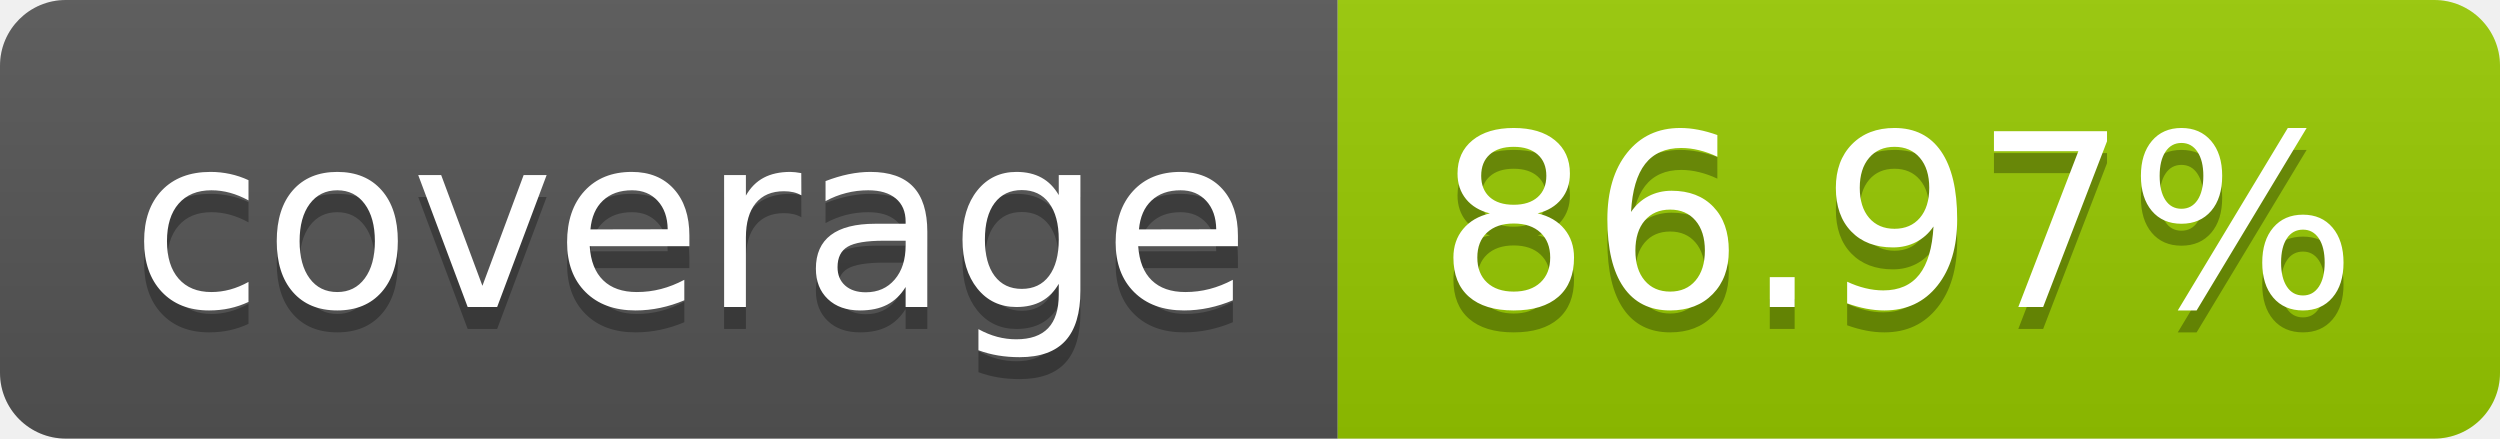
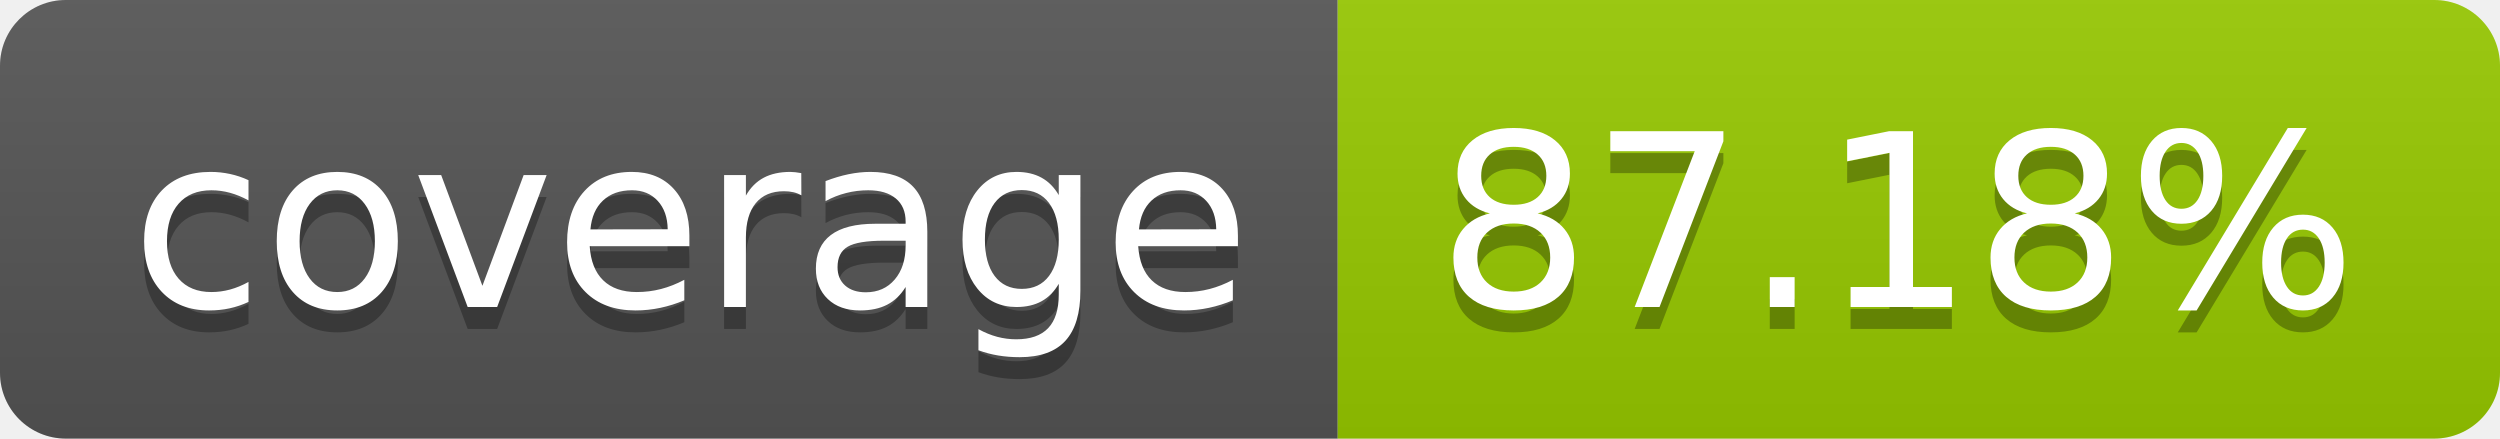
- <svg xmlns="http://www.w3.org/2000/svg" width="114" height="20" role="img" aria-label="coverage: 86.97%">
+ <svg xmlns="http://www.w3.org/2000/svg" width="114" height="20" role="img" aria-label="coverage: 87.18%">
  <linearGradient id="s" x2="0" y2="100%">
    <stop offset="0" stop-color="#bbb" stop-opacity=".1" />
    <stop offset="1" stop-opacity=".1" />
  </linearGradient>
  <clipPath id="r">
    <rect width="114" height="20" rx="3" fill="#fff" />
  </clipPath>
  <g clip-path="url(#r)">
    <rect width="61" height="20" fill="#555" />
    <rect x="61" width="53" height="20" fill="#97ca00" />
    <rect width="114" height="20" fill="url(#s)" />
  </g>
  <g fill="#fff" text-anchor="middle" font-family="Verdana,Geneva,DejaVu Sans,sans-serif" text-rendering="geometricPrecision" font-size="110">
    <text aria-hidden="true" x="315" y="150" fill="#010101" fill-opacity=".3" transform="scale(.1)" textLength="510">coverage</text>
    <text x="315" y="140" transform="scale(.1)" fill="#fff" textLength="510">coverage</text>
-     <text aria-hidden="true" x="865" y="150" fill="#010101" fill-opacity=".3" transform="scale(.1)" textLength="430">86.97%</text>
-     <text x="865" y="140" transform="scale(.1)" fill="#fff" textLength="430">86.97%</text>
+     <text aria-hidden="true" x="865" y="150" fill="#010101" fill-opacity=".3" transform="scale(.1)" textLength="430">87.18%</text>
+     <text x="865" y="140" transform="scale(.1)" fill="#fff" textLength="430">87.18%</text>
  </g>
</svg>
